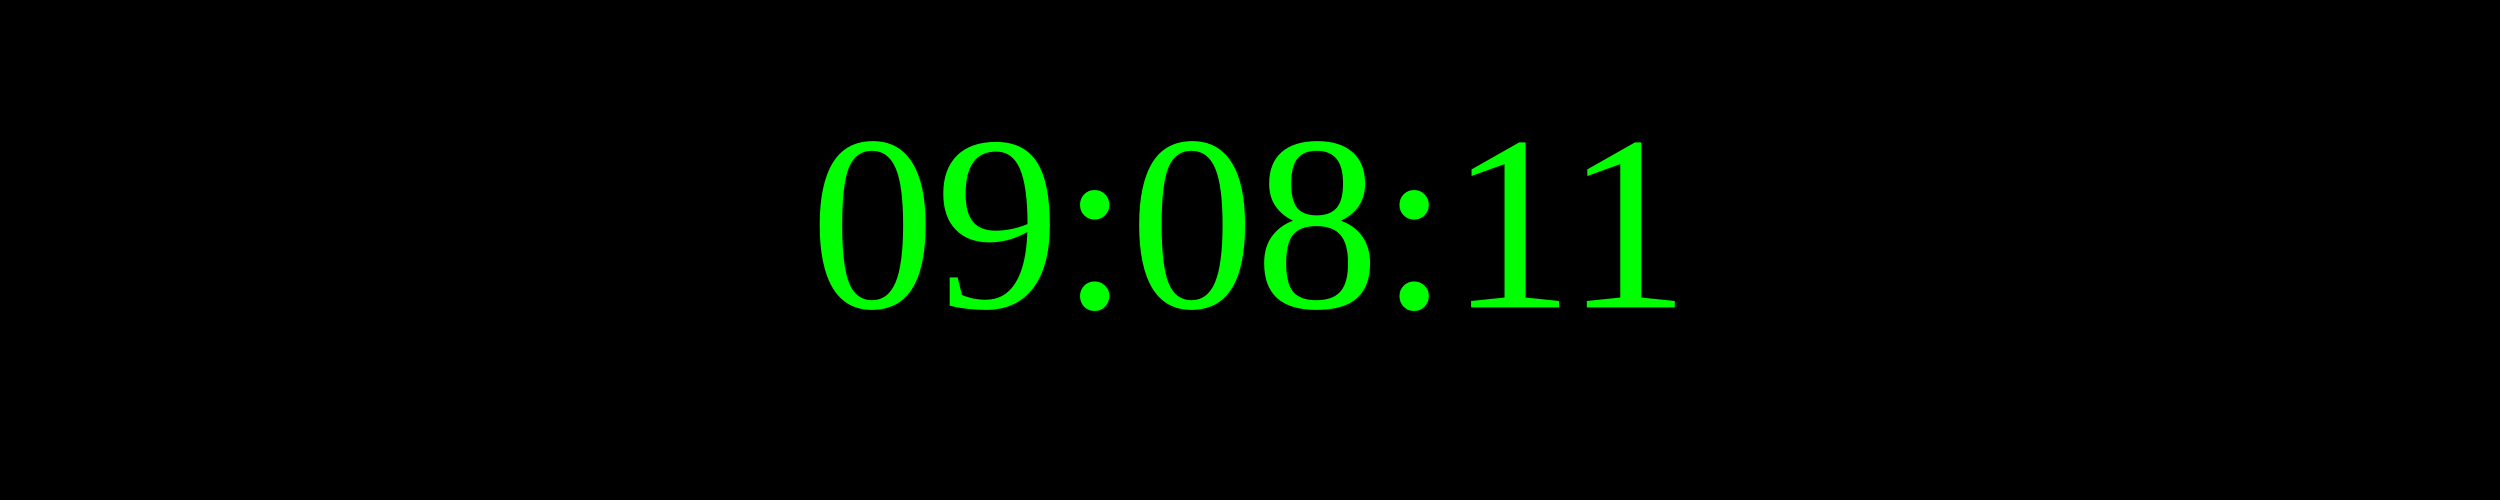
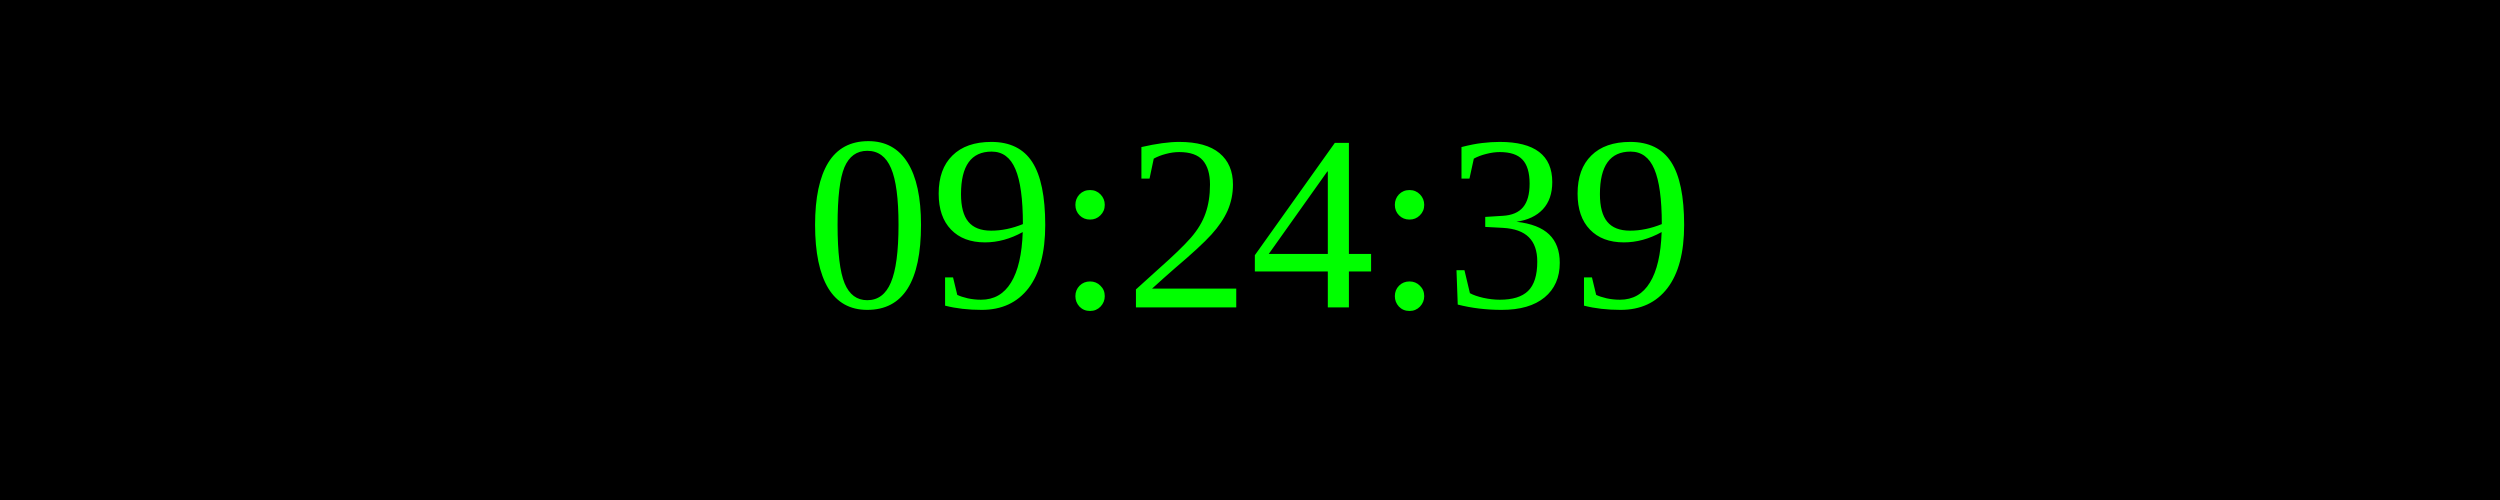
<svg xmlns="http://www.w3.org/2000/svg" width="250" height="50">
  <rect width="100%" height="100%" fill="black" />
  <text x="50%" y="50%" font-size="25" fill="lime" text-anchor="middle" dominant-baseline="middle">
- 09:08:11
+ 09:24:39
</text>
</svg>
